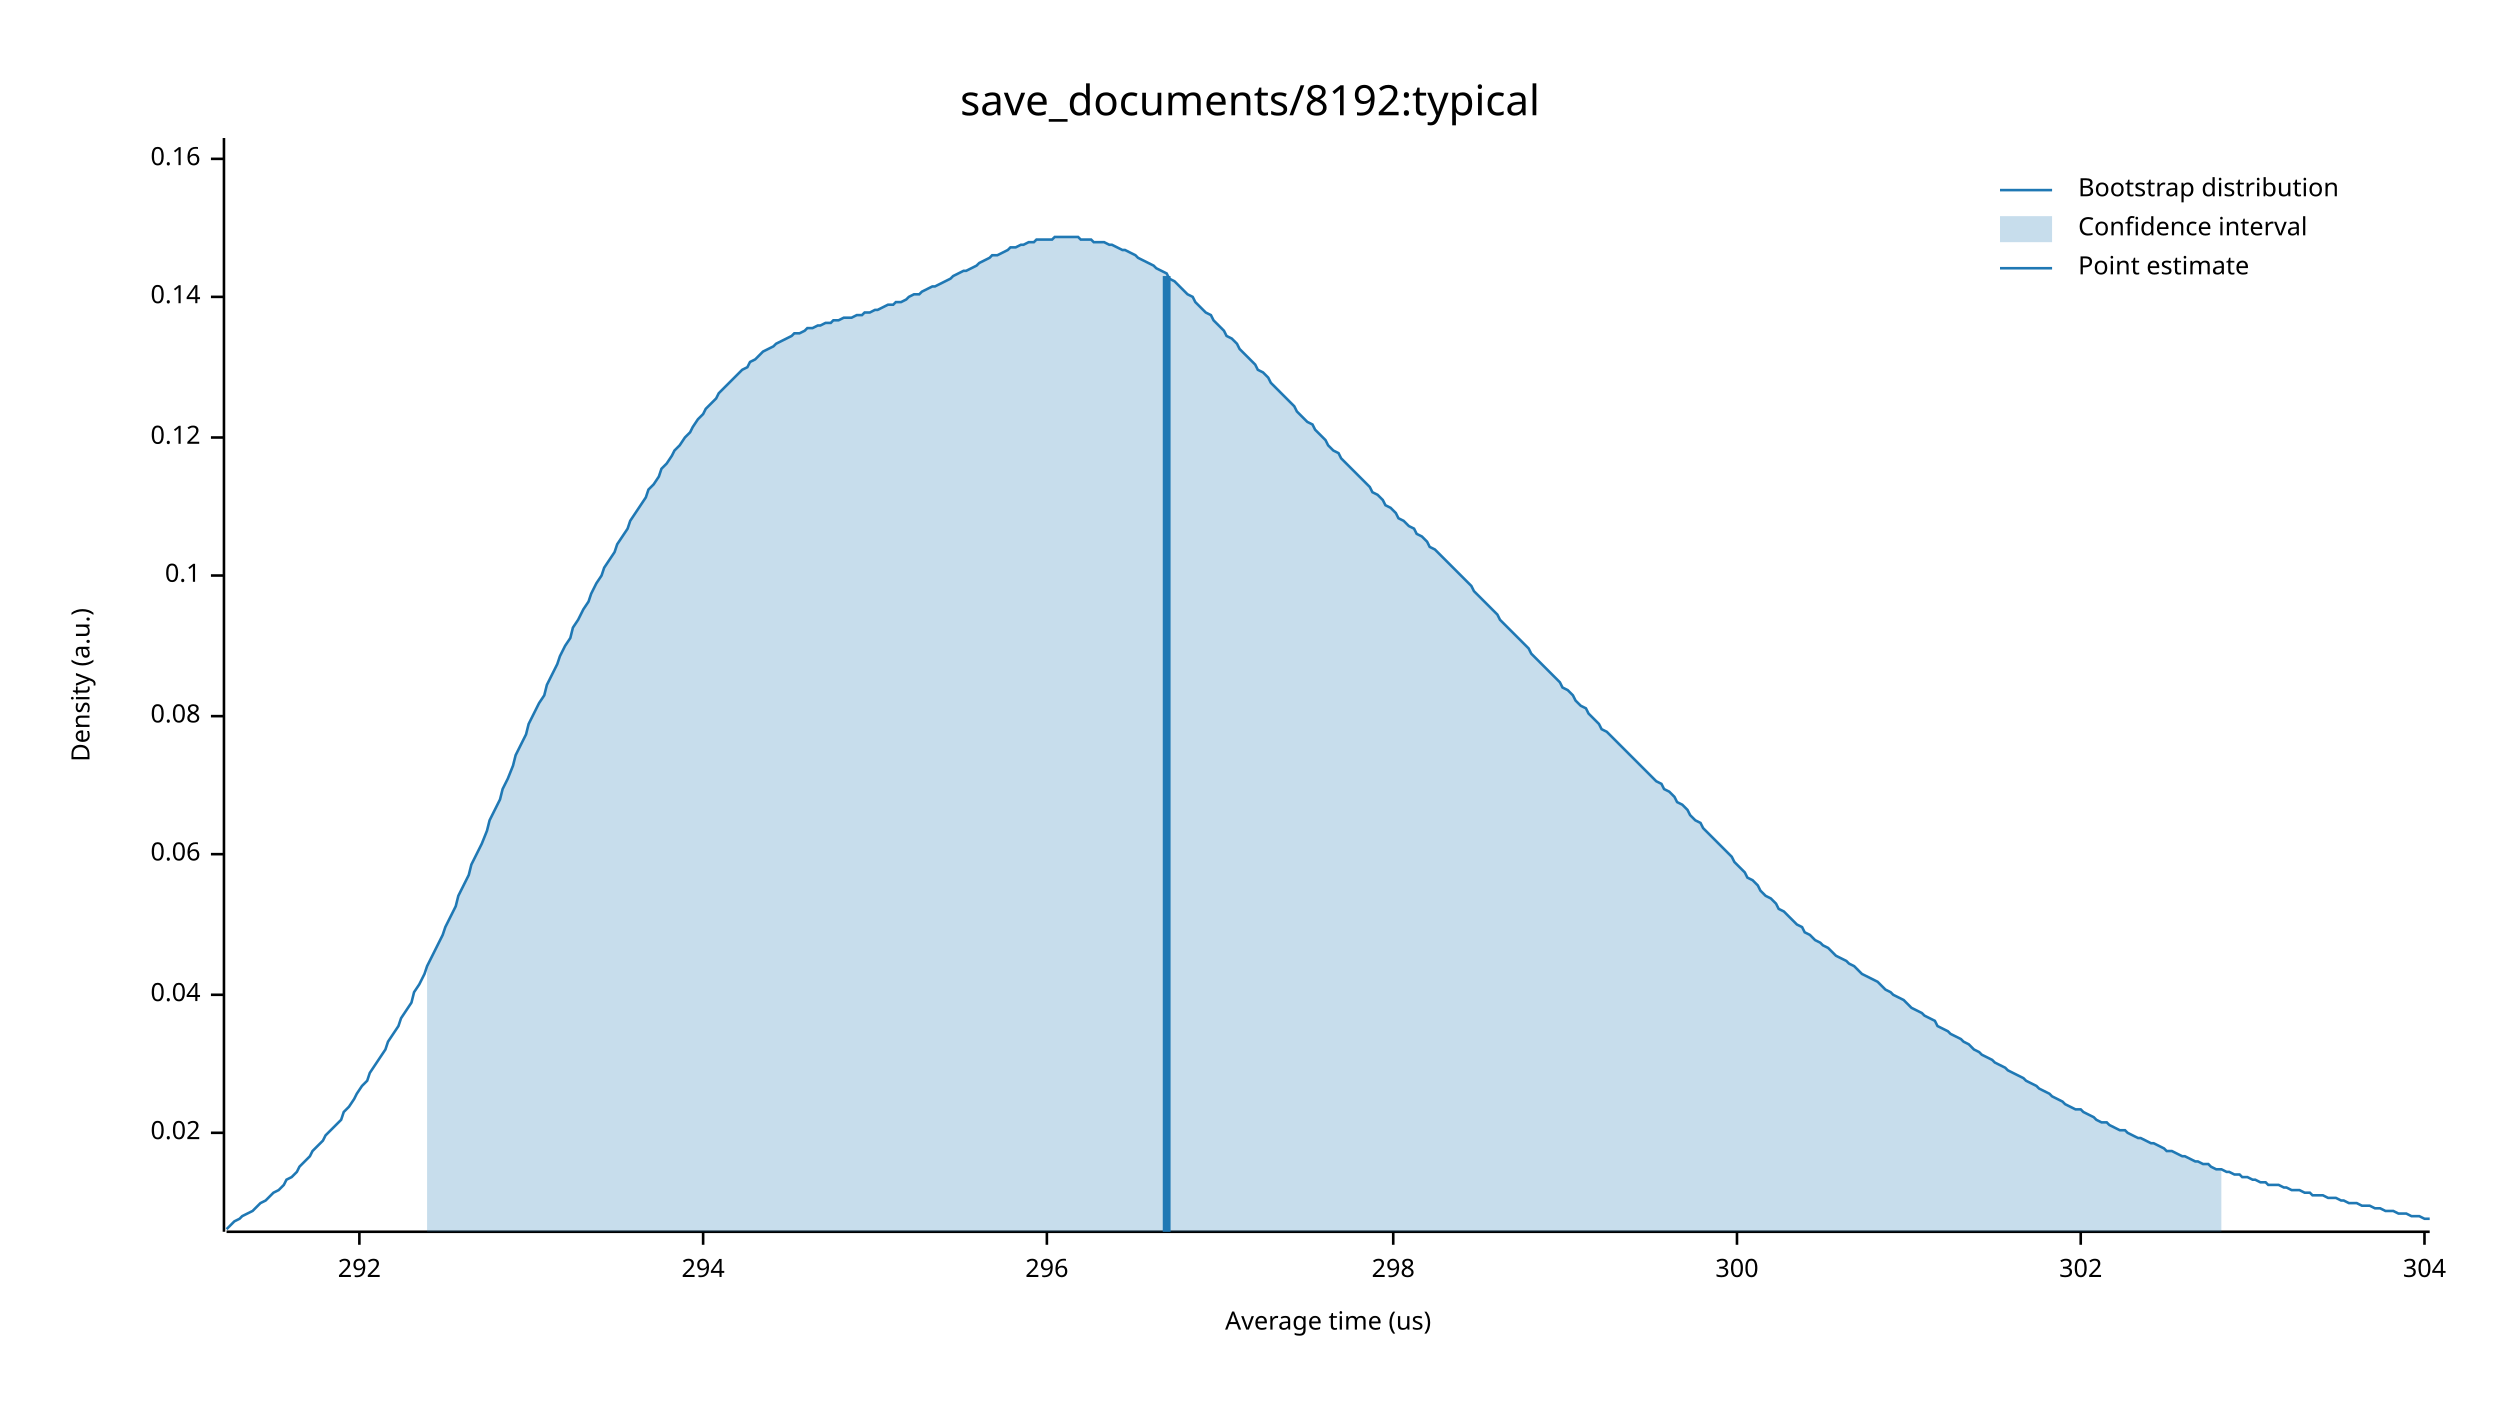
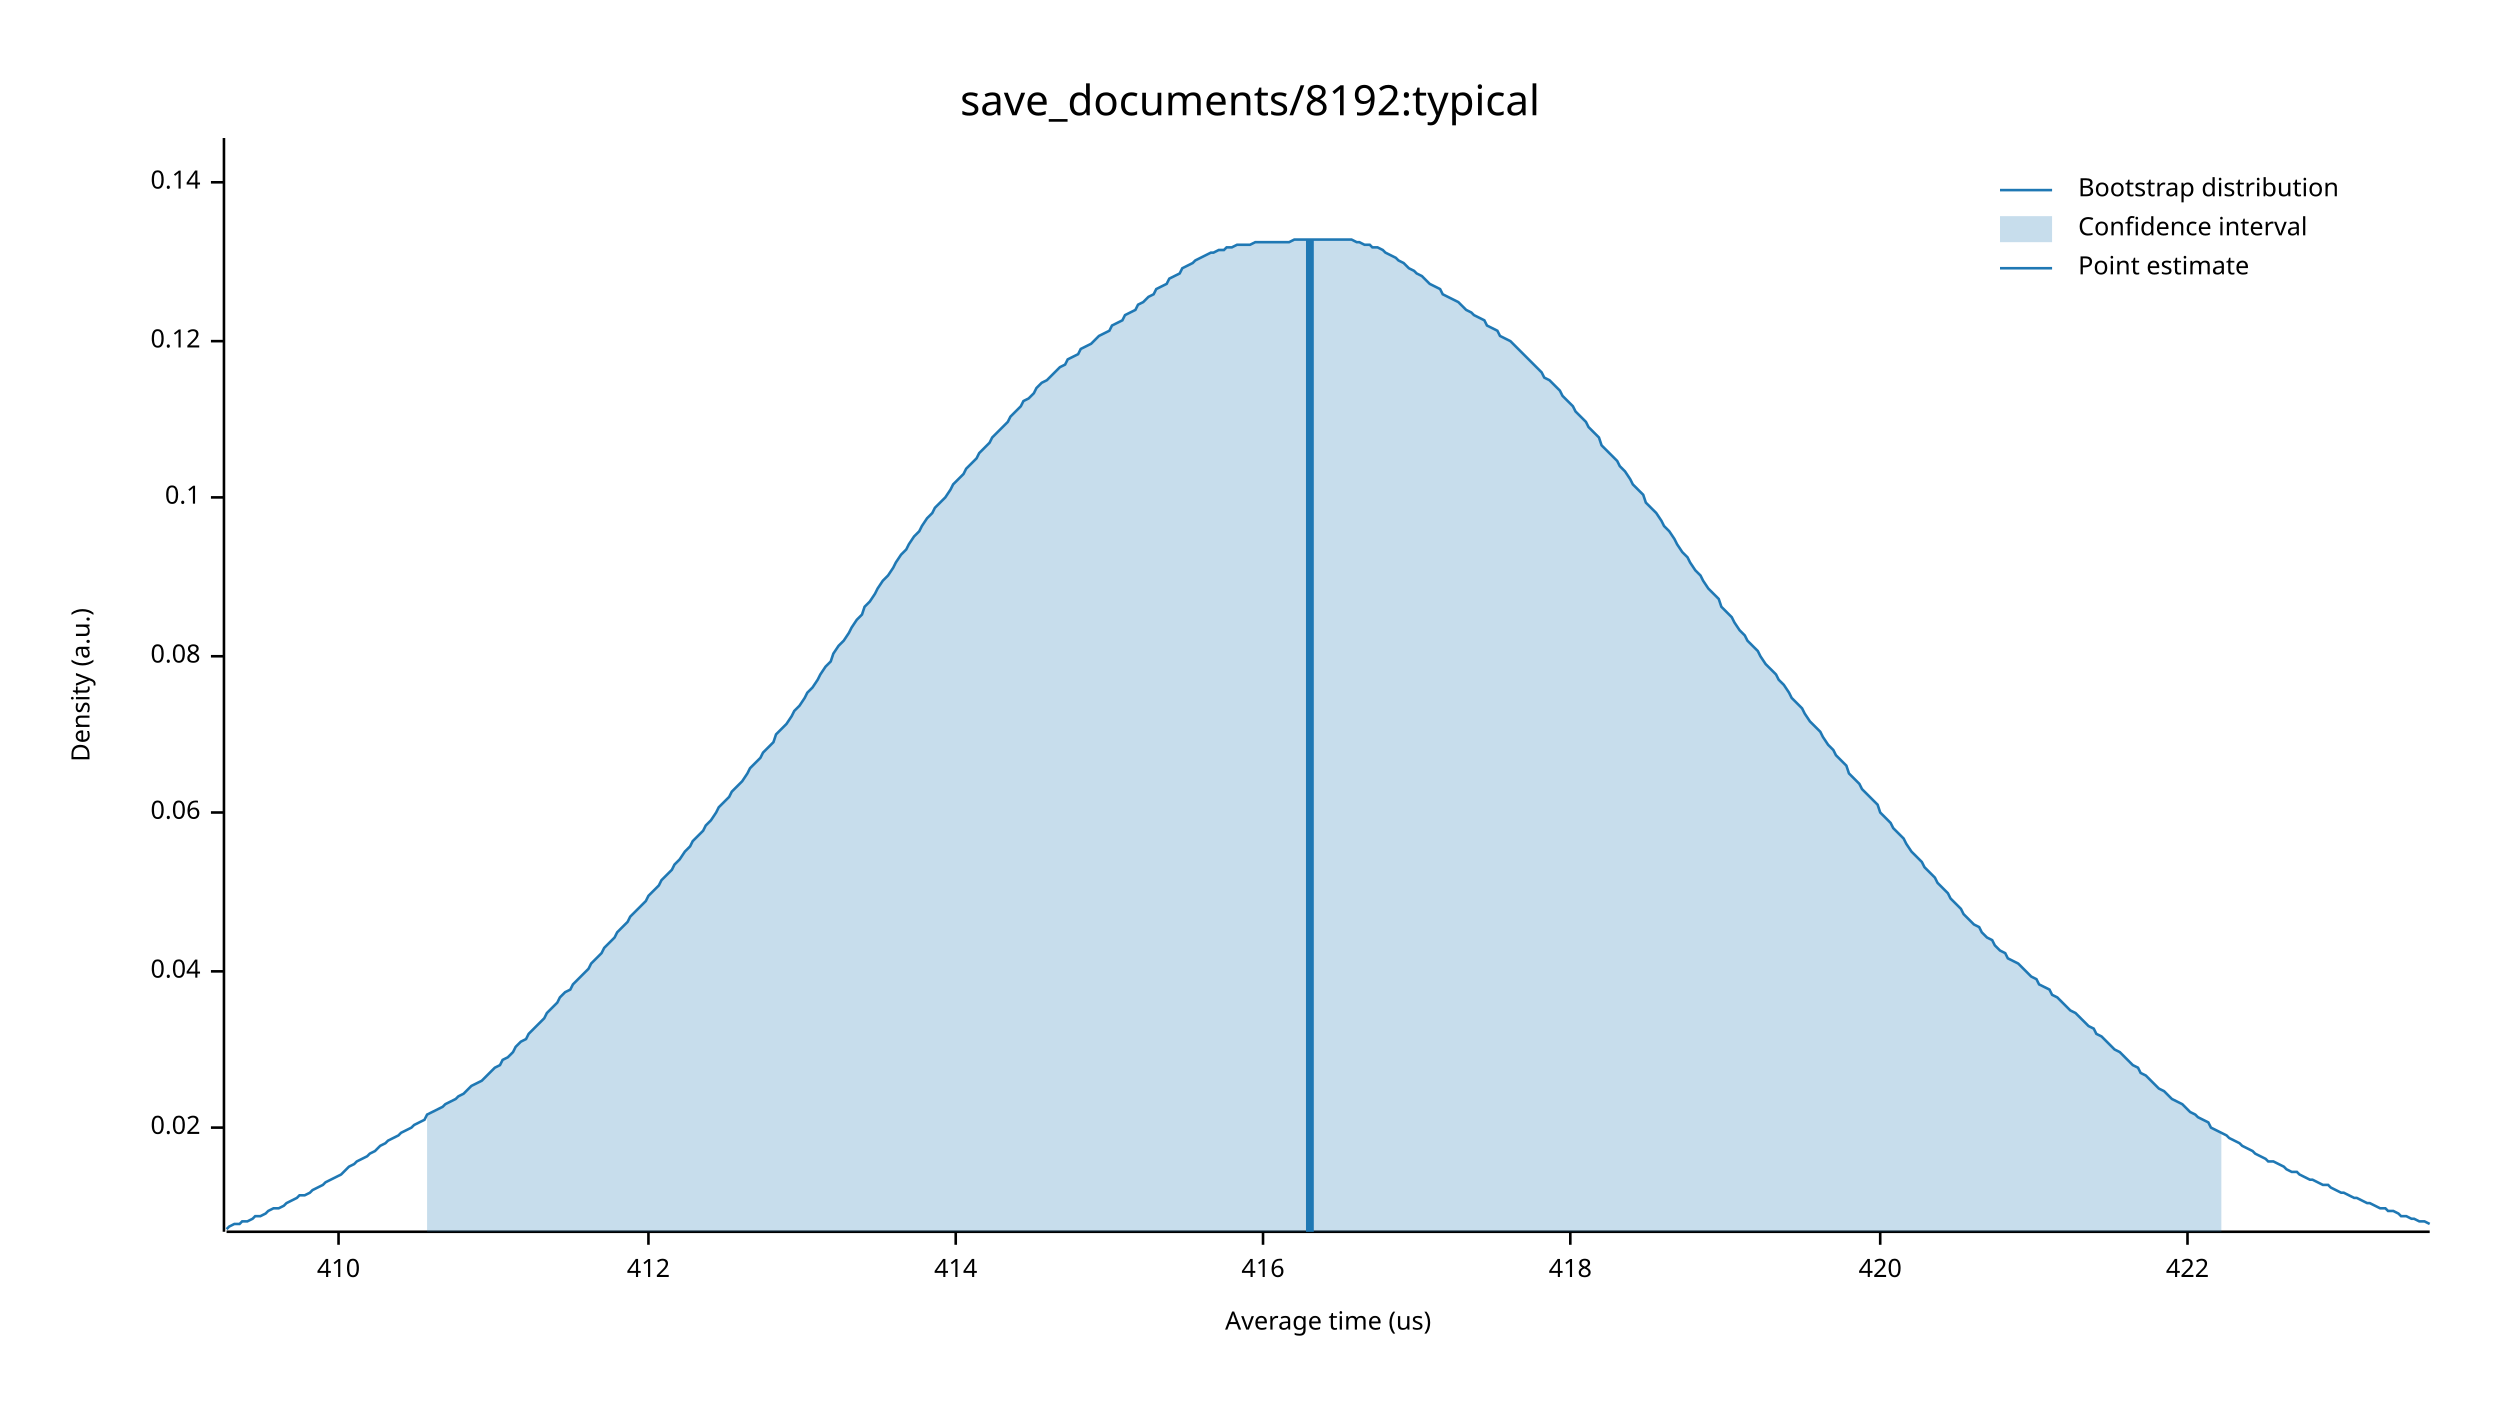
<svg xmlns="http://www.w3.org/2000/svg" width="960" height="540" viewBox="0 0 960 540">
  <text x="480" y="32" dy="0.76em" text-anchor="middle" font-family="sans-serif" font-size="16.129" opacity="1" fill="#000000">
save_documents/8192:typical
</text>
  <text x="27" y="263" dy="0.76em" text-anchor="middle" font-family="sans-serif" font-size="9.677" opacity="1" fill="#000000" transform="rotate(270, 27, 263)">
Density (a.u.)
</text>
  <text x="510" y="513" dy="-0.5ex" text-anchor="middle" font-family="sans-serif" font-size="9.677" opacity="1" fill="#000000">
Average time (us)
</text>
  <polyline fill="none" opacity="1" stroke="#000000" stroke-width="1" points="86,53 86,473 " />
-   <text x="77" y="435" dy="0.5ex" text-anchor="end" font-family="sans-serif" font-size="9.677" opacity="1" fill="#000000">
+   <text x="77" y="433" dy="0.5ex" text-anchor="end" font-family="sans-serif" font-size="9.677" opacity="1" fill="#000000">
0.02
</text>
-   <polyline fill="none" opacity="1" stroke="#000000" stroke-width="1" points="81,435 86,435 " />
-   <text x="77" y="382" dy="0.5ex" text-anchor="end" font-family="sans-serif" font-size="9.677" opacity="1" fill="#000000">
+   <polyline fill="none" opacity="1" stroke="#000000" stroke-width="1" points="81,433 86,433 " />
+   <text x="77" y="373" dy="0.5ex" text-anchor="end" font-family="sans-serif" font-size="9.677" opacity="1" fill="#000000">
0.04
</text>
-   <polyline fill="none" opacity="1" stroke="#000000" stroke-width="1" points="81,382 86,382 " />
-   <text x="77" y="328" dy="0.5ex" text-anchor="end" font-family="sans-serif" font-size="9.677" opacity="1" fill="#000000">
+   <polyline fill="none" opacity="1" stroke="#000000" stroke-width="1" points="81,373 86,373 " />
+   <text x="77" y="312" dy="0.5ex" text-anchor="end" font-family="sans-serif" font-size="9.677" opacity="1" fill="#000000">
0.06
</text>
-   <polyline fill="none" opacity="1" stroke="#000000" stroke-width="1" points="81,328 86,328 " />
-   <text x="77" y="275" dy="0.5ex" text-anchor="end" font-family="sans-serif" font-size="9.677" opacity="1" fill="#000000">
+   <polyline fill="none" opacity="1" stroke="#000000" stroke-width="1" points="81,312 86,312 " />
+   <text x="77" y="252" dy="0.5ex" text-anchor="end" font-family="sans-serif" font-size="9.677" opacity="1" fill="#000000">
0.08
</text>
-   <polyline fill="none" opacity="1" stroke="#000000" stroke-width="1" points="81,275 86,275 " />
-   <text x="77" y="221" dy="0.5ex" text-anchor="end" font-family="sans-serif" font-size="9.677" opacity="1" fill="#000000">
+   <polyline fill="none" opacity="1" stroke="#000000" stroke-width="1" points="81,252 86,252 " />
+   <text x="77" y="191" dy="0.5ex" text-anchor="end" font-family="sans-serif" font-size="9.677" opacity="1" fill="#000000">
0.1
</text>
-   <polyline fill="none" opacity="1" stroke="#000000" stroke-width="1" points="81,221 86,221 " />
-   <text x="77" y="168" dy="0.5ex" text-anchor="end" font-family="sans-serif" font-size="9.677" opacity="1" fill="#000000">
+   <polyline fill="none" opacity="1" stroke="#000000" stroke-width="1" points="81,191 86,191 " />
+   <text x="77" y="131" dy="0.5ex" text-anchor="end" font-family="sans-serif" font-size="9.677" opacity="1" fill="#000000">
0.12
</text>
-   <polyline fill="none" opacity="1" stroke="#000000" stroke-width="1" points="81,168 86,168 " />
-   <text x="77" y="114" dy="0.5ex" text-anchor="end" font-family="sans-serif" font-size="9.677" opacity="1" fill="#000000">
+   <polyline fill="none" opacity="1" stroke="#000000" stroke-width="1" points="81,131 86,131 " />
+   <text x="77" y="70" dy="0.5ex" text-anchor="end" font-family="sans-serif" font-size="9.677" opacity="1" fill="#000000">
0.14
</text>
-   <polyline fill="none" opacity="1" stroke="#000000" stroke-width="1" points="81,114 86,114 " />
-   <text x="77" y="61" dy="0.5ex" text-anchor="end" font-family="sans-serif" font-size="9.677" opacity="1" fill="#000000">
- 0.16
+   <polyline fill="none" opacity="1" stroke="#000000" stroke-width="1" points="81,70 86,70 " />
+   <polyline fill="none" opacity="1" stroke="#000000" stroke-width="1" points="87,473 933,473 " />
+   <text x="130" y="483" dy="0.76em" text-anchor="middle" font-family="sans-serif" font-size="9.677" opacity="1" fill="#000000">
+ 410
</text>
-   <polyline fill="none" opacity="1" stroke="#000000" stroke-width="1" points="81,61 86,61 " />
-   <polyline fill="none" opacity="1" stroke="#000000" stroke-width="1" points="87,473 933,473 " />
-   <text x="138" y="483" dy="0.76em" text-anchor="middle" font-family="sans-serif" font-size="9.677" opacity="1" fill="#000000">
- 292
+   <polyline fill="none" opacity="1" stroke="#000000" stroke-width="1" points="130,473 130,478 " />
+   <text x="249" y="483" dy="0.76em" text-anchor="middle" font-family="sans-serif" font-size="9.677" opacity="1" fill="#000000">
+ 412
</text>
-   <polyline fill="none" opacity="1" stroke="#000000" stroke-width="1" points="138,473 138,478 " />
-   <text x="270" y="483" dy="0.76em" text-anchor="middle" font-family="sans-serif" font-size="9.677" opacity="1" fill="#000000">
- 294
+   <polyline fill="none" opacity="1" stroke="#000000" stroke-width="1" points="249,473 249,478 " />
+   <text x="367" y="483" dy="0.76em" text-anchor="middle" font-family="sans-serif" font-size="9.677" opacity="1" fill="#000000">
+ 414
</text>
-   <polyline fill="none" opacity="1" stroke="#000000" stroke-width="1" points="270,473 270,478 " />
-   <text x="402" y="483" dy="0.76em" text-anchor="middle" font-family="sans-serif" font-size="9.677" opacity="1" fill="#000000">
- 296
+   <polyline fill="none" opacity="1" stroke="#000000" stroke-width="1" points="367,473 367,478 " />
+   <text x="485" y="483" dy="0.76em" text-anchor="middle" font-family="sans-serif" font-size="9.677" opacity="1" fill="#000000">
+ 416
</text>
-   <polyline fill="none" opacity="1" stroke="#000000" stroke-width="1" points="402,473 402,478 " />
-   <text x="535" y="483" dy="0.76em" text-anchor="middle" font-family="sans-serif" font-size="9.677" opacity="1" fill="#000000">
- 298
+   <polyline fill="none" opacity="1" stroke="#000000" stroke-width="1" points="485,473 485,478 " />
+   <text x="603" y="483" dy="0.76em" text-anchor="middle" font-family="sans-serif" font-size="9.677" opacity="1" fill="#000000">
+ 418
</text>
-   <polyline fill="none" opacity="1" stroke="#000000" stroke-width="1" points="535,473 535,478 " />
-   <text x="667" y="483" dy="0.76em" text-anchor="middle" font-family="sans-serif" font-size="9.677" opacity="1" fill="#000000">
- 300
+   <polyline fill="none" opacity="1" stroke="#000000" stroke-width="1" points="603,473 603,478 " />
+   <text x="722" y="483" dy="0.76em" text-anchor="middle" font-family="sans-serif" font-size="9.677" opacity="1" fill="#000000">
+ 420
</text>
-   <polyline fill="none" opacity="1" stroke="#000000" stroke-width="1" points="667,473 667,478 " />
-   <text x="799" y="483" dy="0.76em" text-anchor="middle" font-family="sans-serif" font-size="9.677" opacity="1" fill="#000000">
- 302
+   <polyline fill="none" opacity="1" stroke="#000000" stroke-width="1" points="722,473 722,478 " />
+   <text x="840" y="483" dy="0.76em" text-anchor="middle" font-family="sans-serif" font-size="9.677" opacity="1" fill="#000000">
+ 422
</text>
-   <polyline fill="none" opacity="1" stroke="#000000" stroke-width="1" points="799,473 799,478 " />
-   <text x="931" y="483" dy="0.76em" text-anchor="middle" font-family="sans-serif" font-size="9.677" opacity="1" fill="#000000">
- 304
- </text>
-   <polyline fill="none" opacity="1" stroke="#000000" stroke-width="1" points="931,473 931,478 " />
-   <polyline fill="none" opacity="1" stroke="#1F78B4" stroke-width="1" points="87,472 88,471 90,469 92,468 93,467 95,466 97,465 98,464 100,462 102,461 103,460 105,458 107,457 109,455 110,453 112,452 114,450 115,448 117,446 119,444 120,442 122,440 124,438 125,436 127,434 129,432 131,430 132,427 134,425 136,422 137,420 139,417 141,415 142,412 144,409 146,406 148,403 149,400 151,397 153,394 154,391 156,388 158,385 159,381 161,378 163,374 164,371 166,367 168,363 170,359 171,356 173,352 175,348 176,344 178,340 180,336 181,332 183,328 185,324 187,319 188,315 190,311 192,307 193,303 195,299 197,294 198,290 200,286 202,282 203,278 205,274 207,270 209,267 210,263 212,259 214,255 215,252 217,248 219,245 220,241 222,238 224,234 226,231 227,228 229,224 231,221 232,218 234,215 236,212 237,209 239,206 241,203 242,200 244,197 246,194 248,191 249,188 251,186 253,183 254,180 256,178 258,175 259,173 261,171 263,168 265,166 266,164 268,161 270,159 271,157 273,155 275,153 276,151 278,149 280,147 281,146 283,144 285,142 287,141 288,139 290,138 292,136 293,135 295,134 297,133 298,132 300,131 302,130 304,129 305,128 307,128 309,127 310,126 312,126 314,125 315,125 317,124 319,124 320,123 322,123 324,122 326,122 327,122 329,121 331,121 332,120 334,120 336,119 337,119 339,118 341,117 343,117 344,116 346,116 348,115 349,114 351,113 353,113 354,112 356,111 358,110 359,110 361,109 363,108 365,107 366,106 368,105 370,104 371,104 373,103 375,102 376,101 378,100 380,99 381,98 383,98 385,97 387,96 388,95 390,95 392,94 393,94 395,93 397,93 398,92 400,92 402,92 404,92 405,91 407,91 409,91 410,91 412,91 414,91 415,92 417,92 419,92 420,93 422,93 424,93 426,94 427,94 429,95 431,96 432,96 434,97 436,98 437,99 439,100 441,101 443,102 444,103 446,104 448,105 449,107 451,108 453,110 454,111 456,113 458,114 459,116 461,118 463,120 465,121 466,123 468,125 470,127 471,129 473,130 475,132 476,134 478,136 480,138 482,140 483,142 485,143 487,145 488,147 490,149 492,151 493,152 495,154 497,156 498,158 500,160 502,162 504,163 505,165 507,167 509,169 510,171 512,173 514,174 515,176 517,178 519,180 521,182 522,183 524,185 526,187 527,189 529,190 531,192 532,194 534,195 536,197 537,199 539,200 541,202 543,203 544,205 546,206 548,208 549,210 551,211 553,213 554,214 556,216 558,218 560,220 561,221 563,223 565,225 566,227 568,229 570,231 571,232 573,234 575,236 576,238 578,240 580,242 582,244 583,245 585,247 587,249 588,251 590,253 592,255 593,256 595,258 597,260 599,262 600,264 602,265 604,267 605,269 607,271 609,272 610,274 612,276 614,278 615,280 617,281 619,283 621,285 622,286 624,288 626,290 627,291 629,293 631,295 632,296 634,298 636,300 638,301 639,303 641,304 643,306 644,308 646,309 648,311 649,313 651,315 653,316 654,318 656,320 658,322 660,324 661,325 663,327 665,329 666,331 668,333 670,335 671,337 673,338 675,340 676,342 678,344 680,345 682,347 683,349 685,350 687,352 688,353 690,355 692,356 693,358 695,359 697,361 699,362 700,363 702,364 704,366 705,367 707,368 709,369 710,370 712,371 714,373 715,374 717,375 719,376 721,377 722,378 724,380 726,381 727,382 729,383 731,384 732,385 734,387 736,388 738,389 739,390 741,391 743,392 744,394 746,395 748,396 749,397 751,398 753,399 754,400 756,401 758,403 760,404 761,405 763,406 765,407 766,408 768,409 770,410 771,411 773,412 775,413 777,414 778,415 780,416 782,417 783,418 785,419 787,420 788,421 790,422 792,423 793,424 795,425 797,426 799,426 800,427 802,428 804,429 805,430 807,431 809,431 810,432 812,433 814,434 816,434 817,435 819,436 821,437 822,437 824,438 826,439 827,439 829,440 831,441 832,442 834,442 836,443 838,444 839,444 841,445 843,446 844,446 846,447 848,447 849,448 851,449 853,449 855,450 856,450 858,451 860,451 861,452 863,452 865,453 866,453 868,454 870,454 871,455 873,455 875,455 877,456 878,456 880,457 882,457 883,457 885,458 887,458 888,459 890,459 892,459 894,460 895,460 897,460 899,461 900,461 902,462 904,462 905,462 907,463 909,463 910,463 912,464 914,464 916,465 917,465 919,465 921,466 922,466 924,466 926,467 927,467 929,467 931,468 933,468 " />
-   <polygon opacity="0.25" fill="#1F78B4" points="164,371 166,367 168,363 170,359 171,356 173,352 175,348 176,344 178,340 180,336 181,332 183,328 185,324 187,319 188,315 190,311 192,307 193,303 195,299 197,294 198,290 200,286 202,282 203,278 205,274 207,270 209,267 210,263 212,259 214,255 215,252 217,248 219,245 220,241 222,238 224,234 226,231 227,228 229,224 231,221 232,218 234,215 236,212 237,209 239,206 241,203 242,200 244,197 246,194 248,191 249,188 251,186 253,183 254,180 256,178 258,175 259,173 261,171 263,168 265,166 266,164 268,161 270,159 271,157 273,155 275,153 276,151 278,149 280,147 281,146 283,144 285,142 287,141 288,139 290,138 292,136 293,135 295,134 297,133 298,132 300,131 302,130 304,129 305,128 307,128 309,127 310,126 312,126 314,125 315,125 317,124 319,124 320,123 322,123 324,122 326,122 327,122 329,121 331,121 332,120 334,120 336,119 337,119 339,118 341,117 343,117 344,116 346,116 348,115 349,114 351,113 353,113 354,112 356,111 358,110 359,110 361,109 363,108 365,107 366,106 368,105 370,104 371,104 373,103 375,102 376,101 378,100 380,99 381,98 383,98 385,97 387,96 388,95 390,95 392,94 393,94 395,93 397,93 398,92 400,92 402,92 404,92 405,91 407,91 409,91 410,91 412,91 414,91 415,92 417,92 419,92 420,93 422,93 424,93 426,94 427,94 429,95 431,96 432,96 434,97 436,98 437,99 439,100 441,101 443,102 444,103 446,104 448,105 449,107 451,108 453,110 454,111 456,113 458,114 459,116 461,118 463,120 465,121 466,123 468,125 470,127 471,129 473,130 475,132 476,134 478,136 480,138 482,140 483,142 485,143 487,145 488,147 490,149 492,151 493,152 495,154 497,156 498,158 500,160 502,162 504,163 505,165 507,167 509,169 510,171 512,173 514,174 515,176 517,178 519,180 521,182 522,183 524,185 526,187 527,189 529,190 531,192 532,194 534,195 536,197 537,199 539,200 541,202 543,203 544,205 546,206 548,208 549,210 551,211 553,213 554,214 556,216 558,218 560,220 561,221 563,223 565,225 566,227 568,229 570,231 571,232 573,234 575,236 576,238 578,240 580,242 582,244 583,245 585,247 587,249 588,251 590,253 592,255 593,256 595,258 597,260 599,262 600,264 602,265 604,267 605,269 607,271 609,272 610,274 612,276 614,278 615,280 617,281 619,283 621,285 622,286 624,288 626,290 627,291 629,293 631,295 632,296 634,298 636,300 638,301 639,303 641,304 643,306 644,308 646,309 648,311 649,313 651,315 653,316 654,318 656,320 658,322 660,324 661,325 663,327 665,329 666,331 668,333 670,335 671,337 673,338 675,340 676,342 678,344 680,345 682,347 683,349 685,350 687,352 688,353 690,355 692,356 693,358 695,359 697,361 699,362 700,363 702,364 704,366 705,367 707,368 709,369 710,370 712,371 714,373 715,374 717,375 719,376 721,377 722,378 724,380 726,381 727,382 729,383 731,384 732,385 734,387 736,388 738,389 739,390 741,391 743,392 744,394 746,395 748,396 749,397 751,398 753,399 754,400 756,401 758,403 760,404 761,405 763,406 765,407 766,408 768,409 770,410 771,411 773,412 775,413 777,414 778,415 780,416 782,417 783,418 785,419 787,420 788,421 790,422 792,423 793,424 795,425 797,426 799,426 800,427 802,428 804,429 805,430 807,431 809,431 810,432 812,433 814,434 816,434 817,435 819,436 821,437 822,437 824,438 826,439 827,439 829,440 831,441 832,442 834,442 836,443 838,444 839,444 841,445 843,446 844,446 846,447 848,447 849,448 851,449 853,449 853,473 164,473 " />
-   <polyline fill="none" opacity="1" stroke="#1F78B4" stroke-width="3" points="448,473 448,106 " />
+   <polyline fill="none" opacity="1" stroke="#000000" stroke-width="1" points="840,473 840,478 " />
+   <polyline fill="none" opacity="1" stroke="#1F78B4" stroke-width="1" points="87,472 88,471 90,470 92,470 93,469 95,469 97,468 98,467 100,467 102,466 103,465 105,464 107,464 109,463 110,462 112,461 114,460 115,459 117,459 119,458 120,457 122,456 124,455 125,454 127,453 129,452 131,451 132,450 134,448 136,447 137,446 139,445 141,444 142,443 144,442 146,440 148,439 149,438 151,437 153,436 154,435 156,434 158,433 159,432 161,431 163,430 164,428 166,427 168,426 170,425 171,424 173,423 175,422 176,421 178,420 180,418 181,417 183,416 185,415 187,413 188,412 190,410 192,409 193,407 195,406 197,404 198,402 200,400 202,399 203,397 205,395 207,393 209,391 210,389 212,387 214,385 215,383 217,381 219,380 220,378 222,376 224,374 226,372 227,370 229,368 231,366 232,364 234,362 236,360 237,358 239,356 241,354 242,352 244,350 246,348 248,346 249,344 251,342 253,340 254,338 256,336 258,334 259,332 261,330 263,327 265,325 266,323 268,321 270,319 271,317 273,315 275,312 276,310 278,308 280,306 281,304 283,302 285,300 287,297 288,295 290,293 292,291 293,289 295,287 297,285 298,282 300,280 302,278 304,275 305,273 307,271 309,268 310,266 312,264 314,261 315,259 317,256 319,254 320,251 322,248 324,246 326,243 327,241 329,238 331,236 332,233 334,231 336,228 337,226 339,223 341,221 343,218 344,216 346,213 348,211 349,209 351,206 353,204 354,202 356,199 358,197 359,195 361,193 363,191 365,188 366,186 368,184 370,182 371,180 373,178 375,176 376,174 378,172 380,170 381,168 383,166 385,164 387,162 388,160 390,158 392,156 393,154 395,153 397,151 398,149 400,147 402,146 404,144 405,143 407,141 409,140 410,138 412,137 414,136 415,134 417,133 419,132 420,131 422,129 424,128 426,127 427,125 429,124 431,123 432,121 434,120 436,119 437,117 439,116 441,114 443,113 444,111 446,110 448,109 449,107 451,106 453,105 454,103 456,102 458,101 459,100 461,99 463,98 465,97 466,97 468,96 470,96 471,95 473,95 475,94 476,94 478,94 480,94 482,93 483,93 485,93 487,93 488,93 490,93 492,93 493,93 495,93 497,92 498,92 500,92 502,92 504,92 505,92 507,92 509,92 510,92 512,92 514,92 515,92 517,92 519,92 521,93 522,93 524,94 526,94 527,95 529,95 531,96 532,97 534,98 536,99 537,100 539,101 541,103 543,104 544,105 546,106 548,108 549,109 551,110 553,111 554,113 556,114 558,115 560,116 561,117 563,119 565,120 566,121 568,122 570,123 571,125 573,126 575,127 576,129 578,130 580,131 582,133 583,134 585,136 587,138 588,139 590,141 592,143 593,145 595,146 597,148 599,150 600,152 602,154 604,156 605,158 607,160 609,162 610,164 612,166 614,168 615,171 617,173 619,175 621,177 622,179 624,181 626,184 627,186 629,188 631,190 632,193 634,195 636,197 638,200 639,202 641,204 643,207 644,209 646,212 648,214 649,216 651,219 653,221 654,223 656,226 658,228 660,230 661,233 663,235 665,237 666,239 668,242 670,244 671,246 673,248 675,250 676,252 678,255 680,257 682,259 683,261 685,263 687,266 688,268 690,270 692,272 693,274 695,277 697,279 699,281 700,283 702,286 704,288 705,290 707,292 709,294 710,297 712,299 714,301 715,303 717,305 719,307 721,309 722,312 724,314 726,316 727,318 729,320 731,322 732,324 734,327 736,329 738,331 739,333 741,335 743,337 744,339 746,341 748,343 749,345 751,347 753,349 754,351 756,353 758,355 760,356 761,358 763,360 765,361 766,363 768,365 770,366 771,368 773,369 775,370 777,372 778,373 780,375 782,376 783,378 785,379 787,380 788,382 790,383 792,385 793,386 795,388 797,389 799,391 800,392 802,394 804,395 805,397 807,398 809,400 810,401 812,403 814,404 816,406 817,407 819,409 821,410 822,412 824,413 826,415 827,416 829,418 831,419 832,420 834,422 836,423 838,424 839,425 841,427 843,428 844,429 846,430 848,431 849,433 851,434 853,435 855,436 856,437 858,438 860,439 861,440 863,441 865,442 866,443 868,444 870,445 871,446 873,446 875,447 877,448 878,449 880,450 882,450 883,451 885,452 887,453 888,453 890,454 892,455 894,455 895,456 897,457 899,458 900,458 902,459 904,460 905,460 907,461 909,462 910,462 912,463 914,464 916,464 917,465 919,465 921,466 922,467 924,467 926,468 927,468 929,469 931,469 933,470 " />
+   <polygon opacity="0.25" fill="#1F78B4" points="164,428 166,427 168,426 170,425 171,424 173,423 175,422 176,421 178,420 180,418 181,417 183,416 185,415 187,413 188,412 190,410 192,409 193,407 195,406 197,404 198,402 200,400 202,399 203,397 205,395 207,393 209,391 210,389 212,387 214,385 215,383 217,381 219,380 220,378 222,376 224,374 226,372 227,370 229,368 231,366 232,364 234,362 236,360 237,358 239,356 241,354 242,352 244,350 246,348 248,346 249,344 251,342 253,340 254,338 256,336 258,334 259,332 261,330 263,327 265,325 266,323 268,321 270,319 271,317 273,315 275,312 276,310 278,308 280,306 281,304 283,302 285,300 287,297 288,295 290,293 292,291 293,289 295,287 297,285 298,282 300,280 302,278 304,275 305,273 307,271 309,268 310,266 312,264 314,261 315,259 317,256 319,254 320,251 322,248 324,246 326,243 327,241 329,238 331,236 332,233 334,231 336,228 337,226 339,223 341,221 343,218 344,216 346,213 348,211 349,209 351,206 353,204 354,202 356,199 358,197 359,195 361,193 363,191 365,188 366,186 368,184 370,182 371,180 373,178 375,176 376,174 378,172 380,170 381,168 383,166 385,164 387,162 388,160 390,158 392,156 393,154 395,153 397,151 398,149 400,147 402,146 404,144 405,143 407,141 409,140 410,138 412,137 414,136 415,134 417,133 419,132 420,131 422,129 424,128 426,127 427,125 429,124 431,123 432,121 434,120 436,119 437,117 439,116 441,114 443,113 444,111 446,110 448,109 449,107 451,106 453,105 454,103 456,102 458,101 459,100 461,99 463,98 465,97 466,97 468,96 470,96 471,95 473,95 475,94 476,94 478,94 480,94 482,93 483,93 485,93 487,93 488,93 490,93 492,93 493,93 495,93 497,92 498,92 500,92 502,92 504,92 505,92 507,92 509,92 510,92 512,92 514,92 515,92 517,92 519,92 521,93 522,93 524,94 526,94 527,95 529,95 531,96 532,97 534,98 536,99 537,100 539,101 541,103 543,104 544,105 546,106 548,108 549,109 551,110 553,111 554,113 556,114 558,115 560,116 561,117 563,119 565,120 566,121 568,122 570,123 571,125 573,126 575,127 576,129 578,130 580,131 582,133 583,134 585,136 587,138 588,139 590,141 592,143 593,145 595,146 597,148 599,150 600,152 602,154 604,156 605,158 607,160 609,162 610,164 612,166 614,168 615,171 617,173 619,175 621,177 622,179 624,181 626,184 627,186 629,188 631,190 632,193 634,195 636,197 638,200 639,202 641,204 643,207 644,209 646,212 648,214 649,216 651,219 653,221 654,223 656,226 658,228 660,230 661,233 663,235 665,237 666,239 668,242 670,244 671,246 673,248 675,250 676,252 678,255 680,257 682,259 683,261 685,263 687,266 688,268 690,270 692,272 693,274 695,277 697,279 699,281 700,283 702,286 704,288 705,290 707,292 709,294 710,297 712,299 714,301 715,303 717,305 719,307 721,309 722,312 724,314 726,316 727,318 729,320 731,322 732,324 734,327 736,329 738,331 739,333 741,335 743,337 744,339 746,341 748,343 749,345 751,347 753,349 754,351 756,353 758,355 760,356 761,358 763,360 765,361 766,363 768,365 770,366 771,368 773,369 775,370 777,372 778,373 780,375 782,376 783,378 785,379 787,380 788,382 790,383 792,385 793,386 795,388 797,389 799,391 800,392 802,394 804,395 805,397 807,398 809,400 810,401 812,403 814,404 816,406 817,407 819,409 821,410 822,412 824,413 826,415 827,416 829,418 831,419 832,420 834,422 836,423 838,424 839,425 841,427 843,428 844,429 846,430 848,431 849,433 851,434 853,435 853,473 164,473 " />
+   <polyline fill="none" opacity="1" stroke="#1F78B4" stroke-width="3" points="503,473 503,92 " />
  <text x="798" y="68" dy="0.76em" text-anchor="start" font-family="sans-serif" font-size="9.677" opacity="1" fill="#000000">
Bootstrap distribution
</text>
  <text x="798" y="83" dy="0.76em" text-anchor="start" font-family="sans-serif" font-size="9.677" opacity="1" fill="#000000">
Confidence interval
</text>
  <text x="798" y="98" dy="0.76em" text-anchor="start" font-family="sans-serif" font-size="9.677" opacity="1" fill="#000000">
Point estimate
</text>
  <polyline fill="none" opacity="1" stroke="#1F78B4" stroke-width="1" points="768,73 788,73 " />
  <rect x="768" y="83" width="20" height="10" opacity="0.25" fill="#1F78B4" stroke="none" />
  <polyline fill="none" opacity="1" stroke="#1F78B4" stroke-width="1" points="768,103 788,103 " />
</svg>
